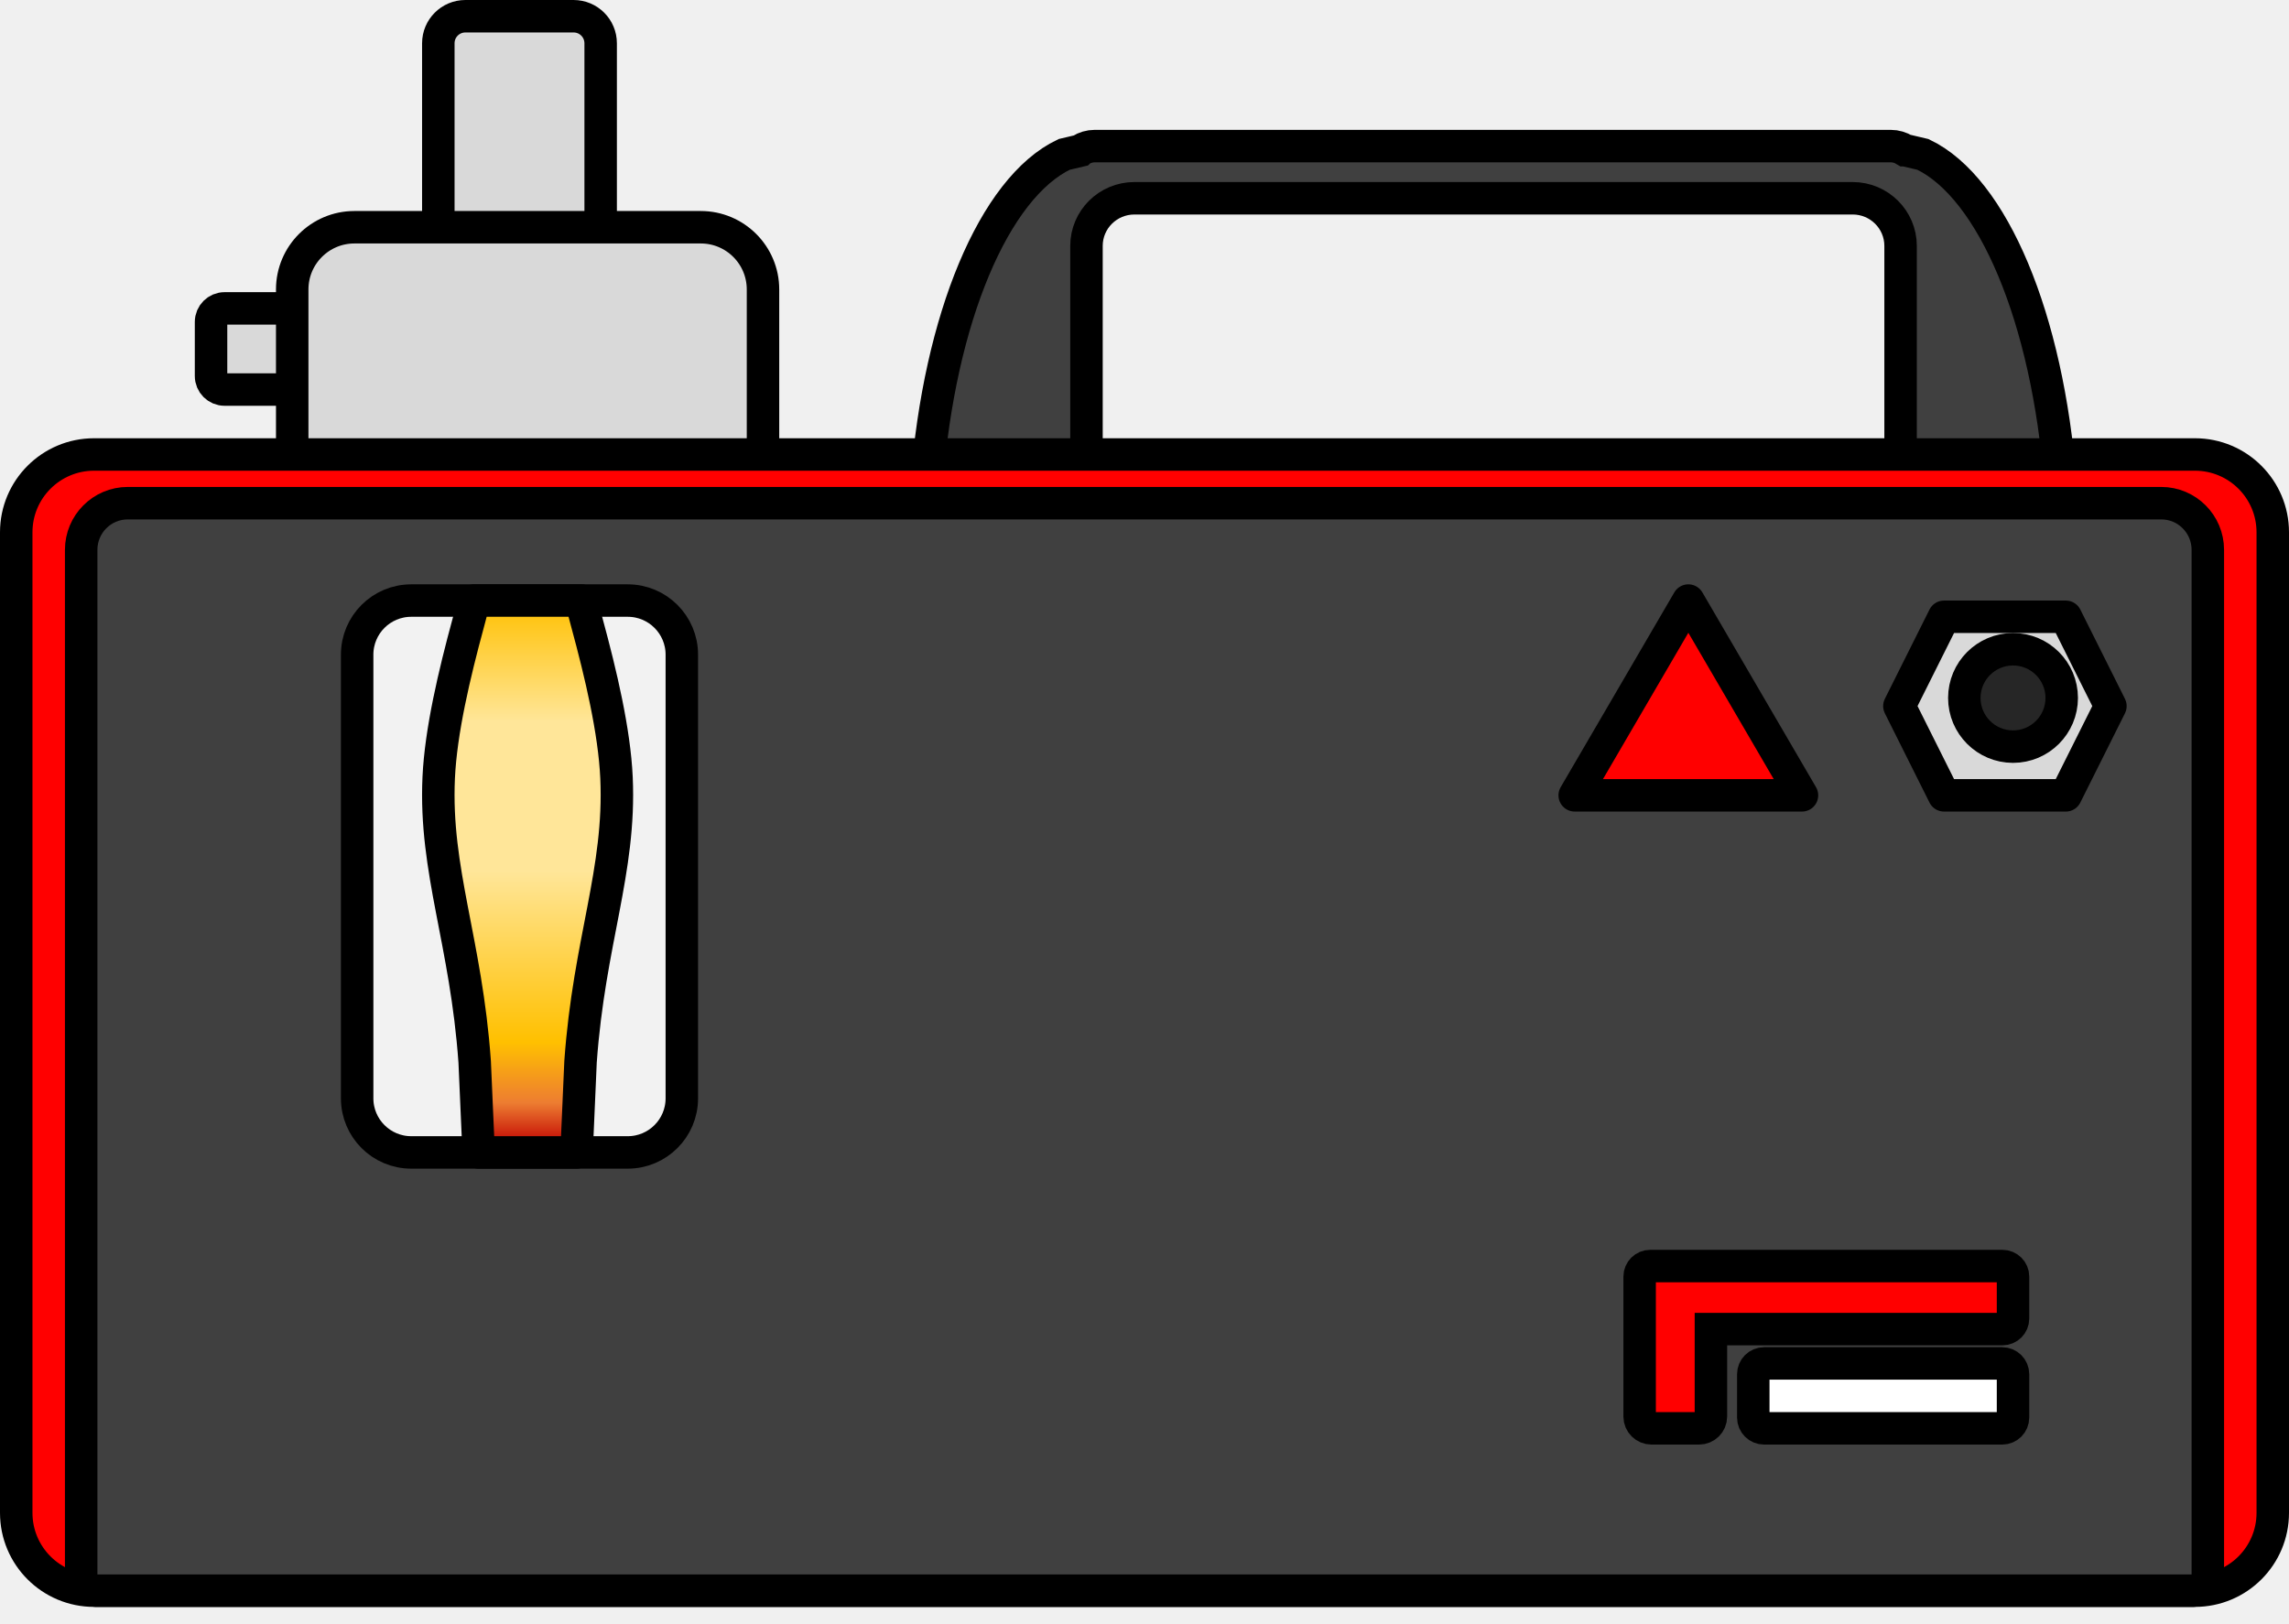
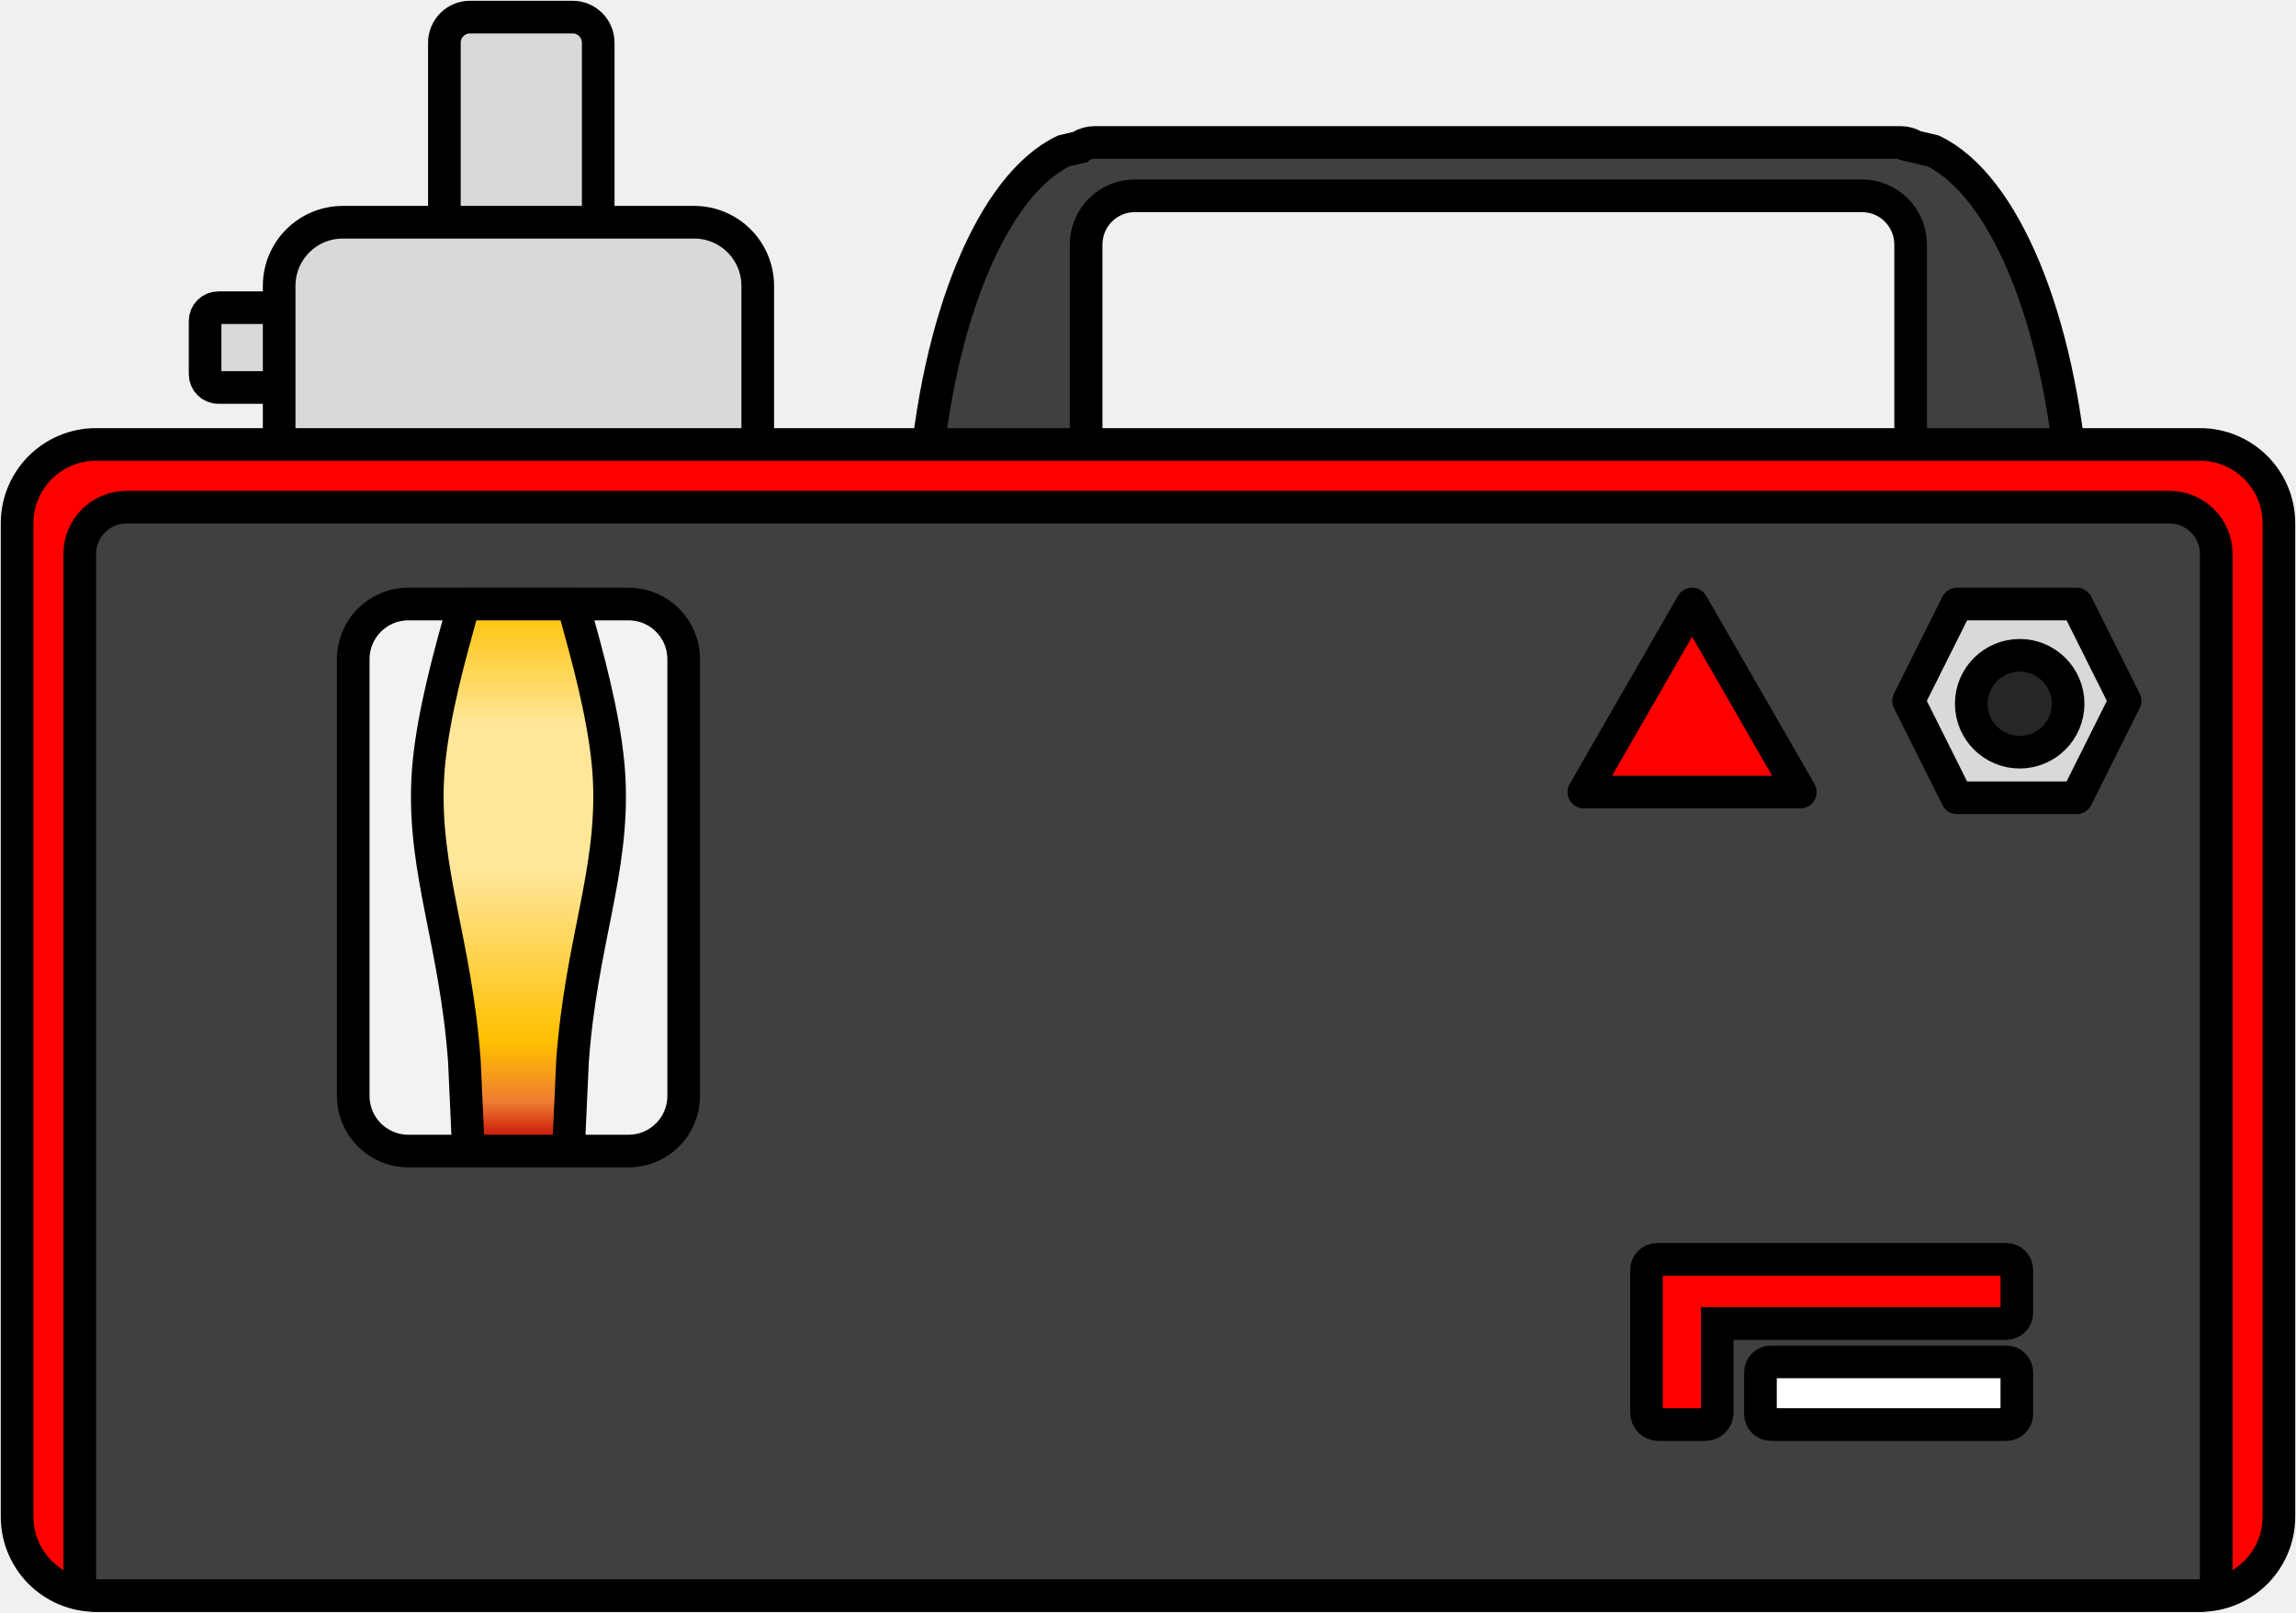
- <svg xmlns="http://www.w3.org/2000/svg" width="141" height="100" overflow="hidden">
+ <svg xmlns="http://www.w3.org/2000/svg" width="403" height="283" xml:space="preserve" overflow="hidden">
  <defs>
-     <linearGradient x1="710.5" y1="446" x2="710.5" y2="480" gradientUnits="userSpaceOnUse" spreadMethod="reflect" id="fill0">
-       <stop offset="0" stop-color="#FFC000" />
+     <linearGradient x1="2863" y1="749" x2="2863" y2="845" gradientUnits="userSpaceOnUse" spreadMethod="reflect" id="fill0">
+       <stop offset="0" stop-color="#FFC100" />
      <stop offset="0.22" stop-color="#FFE699" />
      <stop offset="0.49" stop-color="#FFE699" />
      <stop offset="0.8" stop-color="#FFC000" />
-       <stop offset="0.91" stop-color="#ED7D31" />
+       <stop offset="0.91" stop-color="#EE7D31" />
      <stop offset="0.989" stop-color="#C00000" />
      <stop offset="1" stop-color="#C00000" />
    </linearGradient>
  </defs>
-   <g transform="translate(-678 -409)">
-     <path d="M691 428.833C691 428.373 691.373 428 691.833 428L699.167 428C699.627 428 700 428.373 700 428.833L700 432.167C700 432.627 699.627 433 699.167 433L691.833 433C691.373 433 691 432.627 691 432.167Z" stroke="#000000" stroke-width="2" stroke-linecap="round" stroke-linejoin="round" stroke-miterlimit="10" fill="#D9D9D9" fill-rule="evenodd" />
-     <path d="M745.434 418 794.467 418C794.777 418 795.072 418.09 795.34 418.252L795.341 418.252 796.449 418.513C800.761 420.57 804.138 428.614 804.915 438.758L805 441 795.074 441 795.074 424.15C795.074 422.529 793.752 421.215 792.122 421.215L747.878 421.215C746.248 421.215 744.926 422.529 744.926 424.15L744.926 441 735 441 735.085 438.758C735.862 428.614 739.239 420.57 743.551 418.513L744.527 418.283 744.56 418.252C744.828 418.09 745.124 418 745.434 418Z" stroke="#000000" stroke-width="2" stroke-miterlimit="8" fill="#404040" fill-rule="evenodd" />
-     <path d="M705 411.667C705 410.746 705.746 410 706.667 410L713.333 410C714.254 410 715 410.746 715 411.667L715 432.333C715 433.254 714.254 434 713.333 434L706.667 434C705.746 434 705 433.254 705 432.333Z" stroke="#000000" stroke-width="2" stroke-linecap="round" stroke-linejoin="round" stroke-miterlimit="10" fill="#D9D9D9" fill-rule="evenodd" />
-     <path d="M696 426.833C696 424.716 697.716 423 699.833 423L721.167 423C723.284 423 725 424.716 725 426.833L725 442.167C725 444.284 723.284 446 721.167 446L699.833 446C697.716 446 696 444.284 696 442.167Z" stroke="#000000" stroke-width="2" stroke-linecap="round" stroke-linejoin="round" stroke-miterlimit="10" fill="#D9D9D9" fill-rule="evenodd" />
-     <path d="M679 441.794C679 439.146 681.146 437 683.794 437L813.206 437C815.854 437 818 439.146 818 441.794L818 502.206C818 504.854 815.854 507 813.206 507L683.794 507C681.146 507 679 504.854 679 502.206Z" stroke="#000000" stroke-width="2" stroke-linecap="round" stroke-linejoin="round" stroke-miterlimit="10" fill="#FF0000" fill-rule="evenodd" />
-     <path d="M685.87 440 811.13 440C812.715 440 814 441.288 814 442.877L814 506.822 813.118 507 683.882 507 683 506.822 683 442.877C683 441.288 684.285 440 685.87 440Z" stroke="#000000" stroke-width="2" stroke-linecap="round" stroke-linejoin="round" stroke-miterlimit="10" fill="#404040" fill-rule="evenodd" />
-     <path d="M795 452.5 797.75 447 805.25 447 808 452.5 805.25 458 797.75 458Z" stroke="#000000" stroke-width="2" stroke-linejoin="round" stroke-miterlimit="10" fill="#D9D9D9" fill-rule="evenodd" />
-     <path d="M799 452C799 450.343 800.343 449 802 449 803.657 449 805 450.343 805 452 805 453.657 803.657 455 802 455 800.343 455 799 453.657 799 452Z" stroke="#000000" stroke-width="2" stroke-linejoin="round" stroke-miterlimit="10" fill="#262626" fill-rule="evenodd" />
-     <path d="M775 458 782 446 789 458Z" stroke="#000000" stroke-width="2" stroke-linejoin="round" stroke-miterlimit="10" fill="#FF0000" fill-rule="evenodd" />
-     <path d="M700 449.333C700 447.492 701.492 446 703.333 446L716.667 446C718.508 446 720 447.492 720 449.333L720 476.667C720 478.508 718.508 480 716.667 480L703.333 480C701.492 480 700 478.508 700 476.667Z" stroke="#000000" stroke-width="2" stroke-linejoin="round" stroke-miterlimit="10" fill="#F2F2F2" fill-rule="evenodd" />
-     <path d="M707.208 446 713.792 446 714.157 447.379C715.014 450.535 715.844 454.035 715.976 456.91 716.239 462.66 714.289 466.993 713.761 474.41L713.516 480 707.485 480 707.239 474.41C706.712 466.993 704.761 462.66 705.024 456.91 705.156 454.035 705.987 450.535 706.843 447.379Z" stroke="#000000" stroke-width="2" stroke-linejoin="round" stroke-miterlimit="10" fill="url(#fill0)" fill-rule="evenodd" />
-     <path d="M786 493.667C786 493.298 786.298 493 786.667 493L801.333 493C801.702 493 802 493.298 802 493.667L802 496.333C802 496.702 801.702 497 801.333 497L786.667 497C786.298 497 786 496.702 786 496.333Z" stroke="#000000" stroke-width="2" stroke-miterlimit="8" fill="#FFFFFF" fill-rule="evenodd" />
-     <path d="M779.655 487 801.345 487C801.707 487 802 487.29 802 487.648L802 490.238C802 490.596 801.707 490.886 801.345 490.886L783.391 490.886 783.391 496.276C783.391 496.676 783.063 497 782.659 497L779.732 497C779.328 497 779 496.676 779 496.276L779 490.238 779 489.857 779 487.648C779 487.29 779.293 487 779.655 487Z" stroke="#000000" stroke-width="2" stroke-miterlimit="8" fill="#FF0000" fill-rule="evenodd" />
+   <g transform="translate(-2772 -643)">
+     <path d="M2808 699.333C2808 698.045 2809.04 697 2810.33 697L2832.67 697C2833.96 697 2835 698.045 2835 699.333L2835 708.667C2835 709.955 2833.96 711 2832.67 711L2810.33 711C2809.04 711 2808 709.955 2808 708.667Z" stroke="#000000" stroke-width="5.729" stroke-linecap="round" stroke-linejoin="round" stroke-miterlimit="10" fill="#D9D9D9" fill-rule="evenodd" />
+     <path d="M2964.11 668 3105.6 668C3106.5 668 3107.35 668.261 3108.13 668.733L3108.13 668.734 3111.32 669.493C3123.77 675.488 3133.51 698.918 3135.76 728.468L3136 735 3107.36 735 3107.36 685.916C3107.36 681.194 3103.54 677.365 3098.84 677.365L2971.16 677.365C2966.46 677.365 2962.64 681.194 2962.64 685.916L2962.64 735 2934 735 2934.24 728.468C2936.49 698.918 2946.23 675.488 2958.68 669.493L2961.49 668.824 2961.59 668.733C2962.36 668.261 2963.21 668 2964.11 668Z" stroke="#000000" stroke-width="5.729" stroke-miterlimit="8" fill="#404040" fill-rule="evenodd" />
+     <path d="M2850 650.5C2850 648.015 2852.01 646 2854.5 646L2872.5 646C2874.99 646 2877 648.015 2877 650.5L2877 707.5C2877 709.985 2874.99 712 2872.5 712L2854.5 712C2852.01 712 2850 709.985 2850 707.5Z" stroke="#000000" stroke-width="5.729" stroke-linecap="round" stroke-linejoin="round" stroke-miterlimit="10" fill="#D9D9D9" fill-rule="evenodd" />
+     <path d="M2821 693.167C2821 687 2826 682 2832.17 682L2893.83 682C2900 682 2905 687 2905 693.167L2905 737.833C2905 744 2900 749 2893.83 749L2832.17 749C2826 749 2821 744 2821 737.833Z" stroke="#000000" stroke-width="5.729" stroke-linecap="round" stroke-linejoin="round" stroke-miterlimit="10" fill="#D9D9D9" fill-rule="evenodd" />
+     <path d="M2775 734.835C2775 727.194 2781.19 721 2788.84 721L3158.17 721C3165.81 721 3172 727.194 3172 734.835L3172 909.165C3172 916.806 3165.81 923 3158.17 923L2788.84 923C2781.19 923 2775 916.806 2775 909.165Z" stroke="#000000" stroke-width="5.729" stroke-linecap="round" stroke-linejoin="round" stroke-miterlimit="10" fill="#FF0000" fill-rule="evenodd" />
+     <path d="M2794.22 732 3152.78 732C3157.32 732 3161 735.671 3161 740.201L3161 922.491 3158.48 923 2788.52 923 2786 922.491 2786 740.201C2786 735.671 2789.68 732 2794.22 732Z" stroke="#000000" stroke-width="5.729" stroke-linecap="round" stroke-linejoin="round" stroke-miterlimit="10" fill="#404040" fill-rule="evenodd" />
+     <path d="M3107 766 3115.5 749 3136.5 749 3145 766 3136.5 783 3115.5 783Z" stroke="#000000" stroke-width="5.729" stroke-linejoin="round" stroke-miterlimit="10" fill="#D9D9D9" fill-rule="evenodd" />
+     <path d="M3118 766.5C3118 761.806 3121.81 758 3126.5 758 3131.19 758 3135 761.806 3135 766.5 3135 771.195 3131.19 775 3126.5 775 3121.81 775 3118 771.195 3118 766.5Z" stroke="#000000" stroke-width="5.729" stroke-linejoin="round" stroke-miterlimit="10" fill="#262626" fill-rule="evenodd" />
+     <path d="M3050 782 3069 749 3088 782Z" stroke="#000000" stroke-width="5.729" stroke-linejoin="round" stroke-miterlimit="10" fill="#FF0000" fill-rule="evenodd" />
+     <path d="M2834 758.667C2834 753.328 2838.33 749 2843.67 749L2882.33 749C2887.67 749 2892 753.328 2892 758.667L2892 835.333C2892 840.672 2887.67 845 2882.33 845L2843.67 845C2838.33 845 2834 840.672 2834 835.333Z" stroke="#000000" stroke-width="5.729" stroke-linejoin="round" stroke-miterlimit="10" fill="#F2F2F2" fill-rule="evenodd" />
+     <path d="M2853.42 749 2872.58 749 2873.64 752.893C2876.13 761.805 2878.55 771.687 2878.93 779.805 2879.7 796.04 2874.02 808.275 2872.49 829.217L2871.77 845 2854.23 845 2853.51 829.217C2851.98 808.275 2846.3 796.04 2847.07 779.805 2847.45 771.687 2849.87 761.805 2852.36 752.893Z" stroke="#000000" stroke-width="5.729" stroke-linejoin="round" stroke-miterlimit="10" fill="url(#fill0)" fill-rule="evenodd" />
+     <path d="M3081 883.833C3081 882.821 3081.82 882 3082.83 882L3124.17 882C3125.18 882 3126 882.821 3126 883.833L3126 891.167C3126 892.179 3125.18 893 3124.17 893L3082.83 893C3081.82 893 3081 892.179 3081 891.167Z" stroke="#000000" stroke-width="5.729" stroke-miterlimit="8" fill="#FFFFFF" fill-rule="evenodd" />
+     <path d="M3062.85 864 3124.15 864C3125.17 864 3126 864.841 3126 865.878L3126 873.39C3126 874.427 3125.17 875.268 3124.15 875.268L3073.41 875.268 3073.41 890.901C3073.41 892.06 3072.48 893 3071.34 893L3063.07 893C3061.93 893 3061 892.06 3061 890.901L3061 873.39 3061 872.284 3061 865.878C3061 864.841 3061.83 864 3062.85 864Z" stroke="#000000" stroke-width="5.729" stroke-miterlimit="8" fill="#FF0000" fill-rule="evenodd" />
  </g>
</svg>
